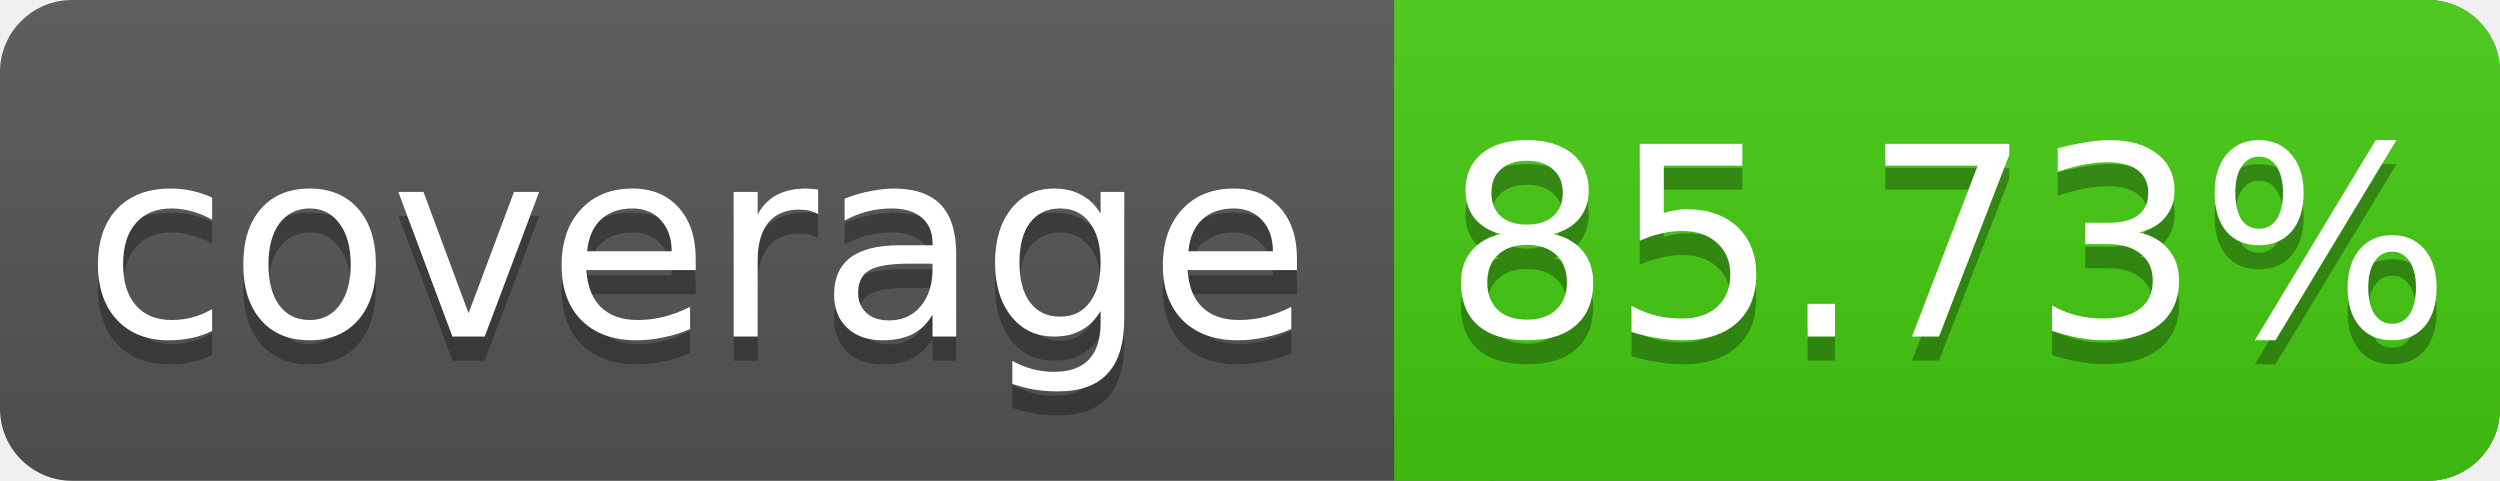
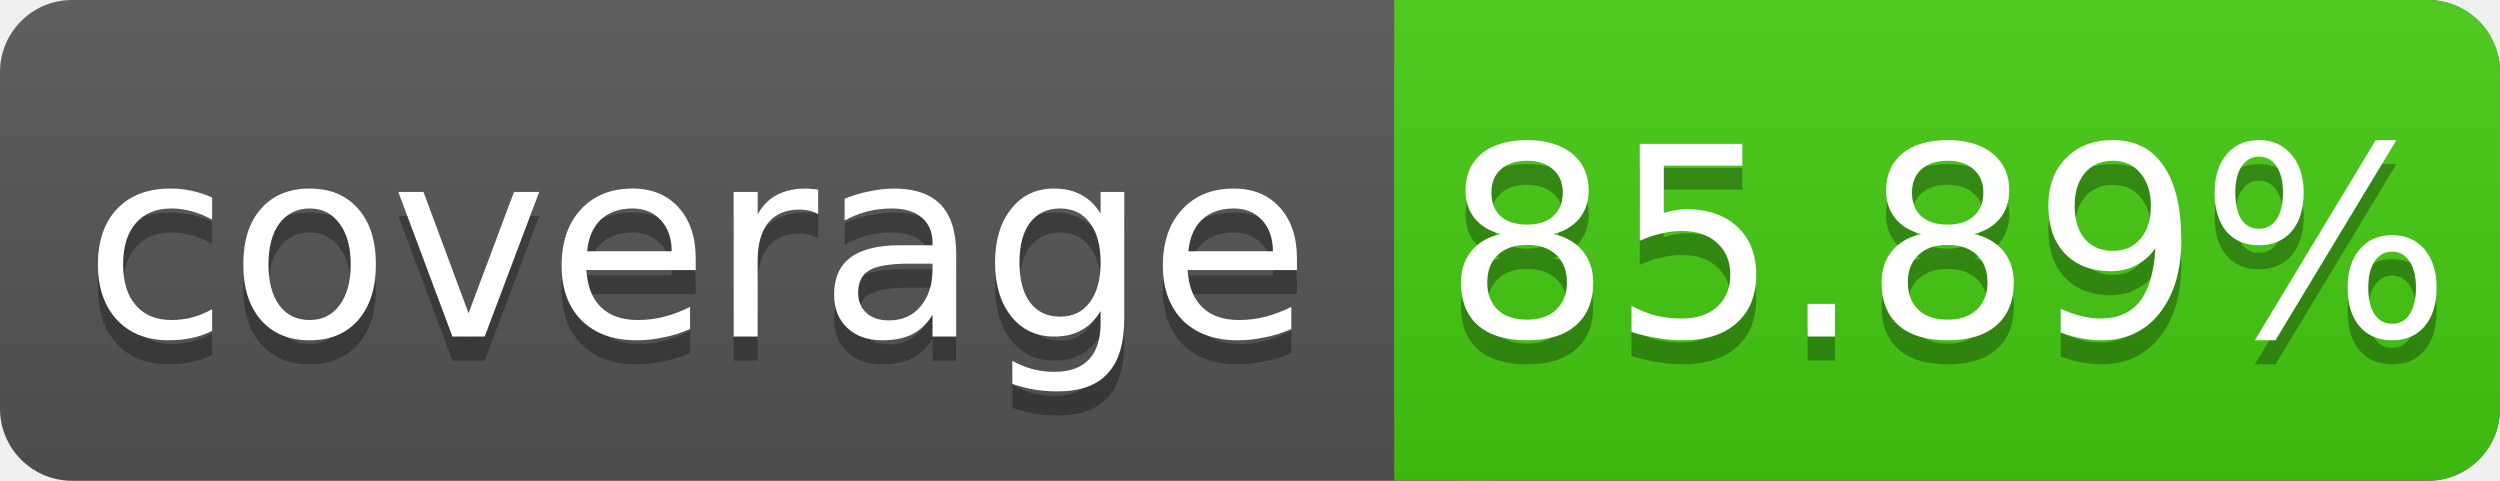
<svg xmlns="http://www.w3.org/2000/svg" width="104" height="20">
  <linearGradient id="s" x2="0" y2="100%">
    <stop offset="0" stop-color="#bbb" stop-opacity=".1" />
    <stop offset="1" stop-opacity=".1" />
  </linearGradient>
  <rect rx="3" width="104" height="20" fill="#555" />
  <rect rx="3" x="58" width="46" height="20" fill="#4c1" />
  <rect x="58" width="4" height="20" fill="#4c1" />
  <rect rx="3" width="104" height="20" fill="url(#s)" />
  <g fill="#fff" text-anchor="middle" font-family="DejaVu Sans,Verdana,Geneva,sans-serif" font-size="11">
    <text x="29" y="15" fill="#010101" fill-opacity=".3">coverage</text>
    <text x="29" y="14">coverage</text>
-     <text x="81" y="15" fill="#010101" fill-opacity=".3">85.73%</text>
-     <text x="81" y="14">85.73%</text>
+     <text x="81" y="15" fill="#010101" fill-opacity=".3">85.89%</text>
+     <text x="81" y="14">85.89%</text>
  </g>
</svg>
